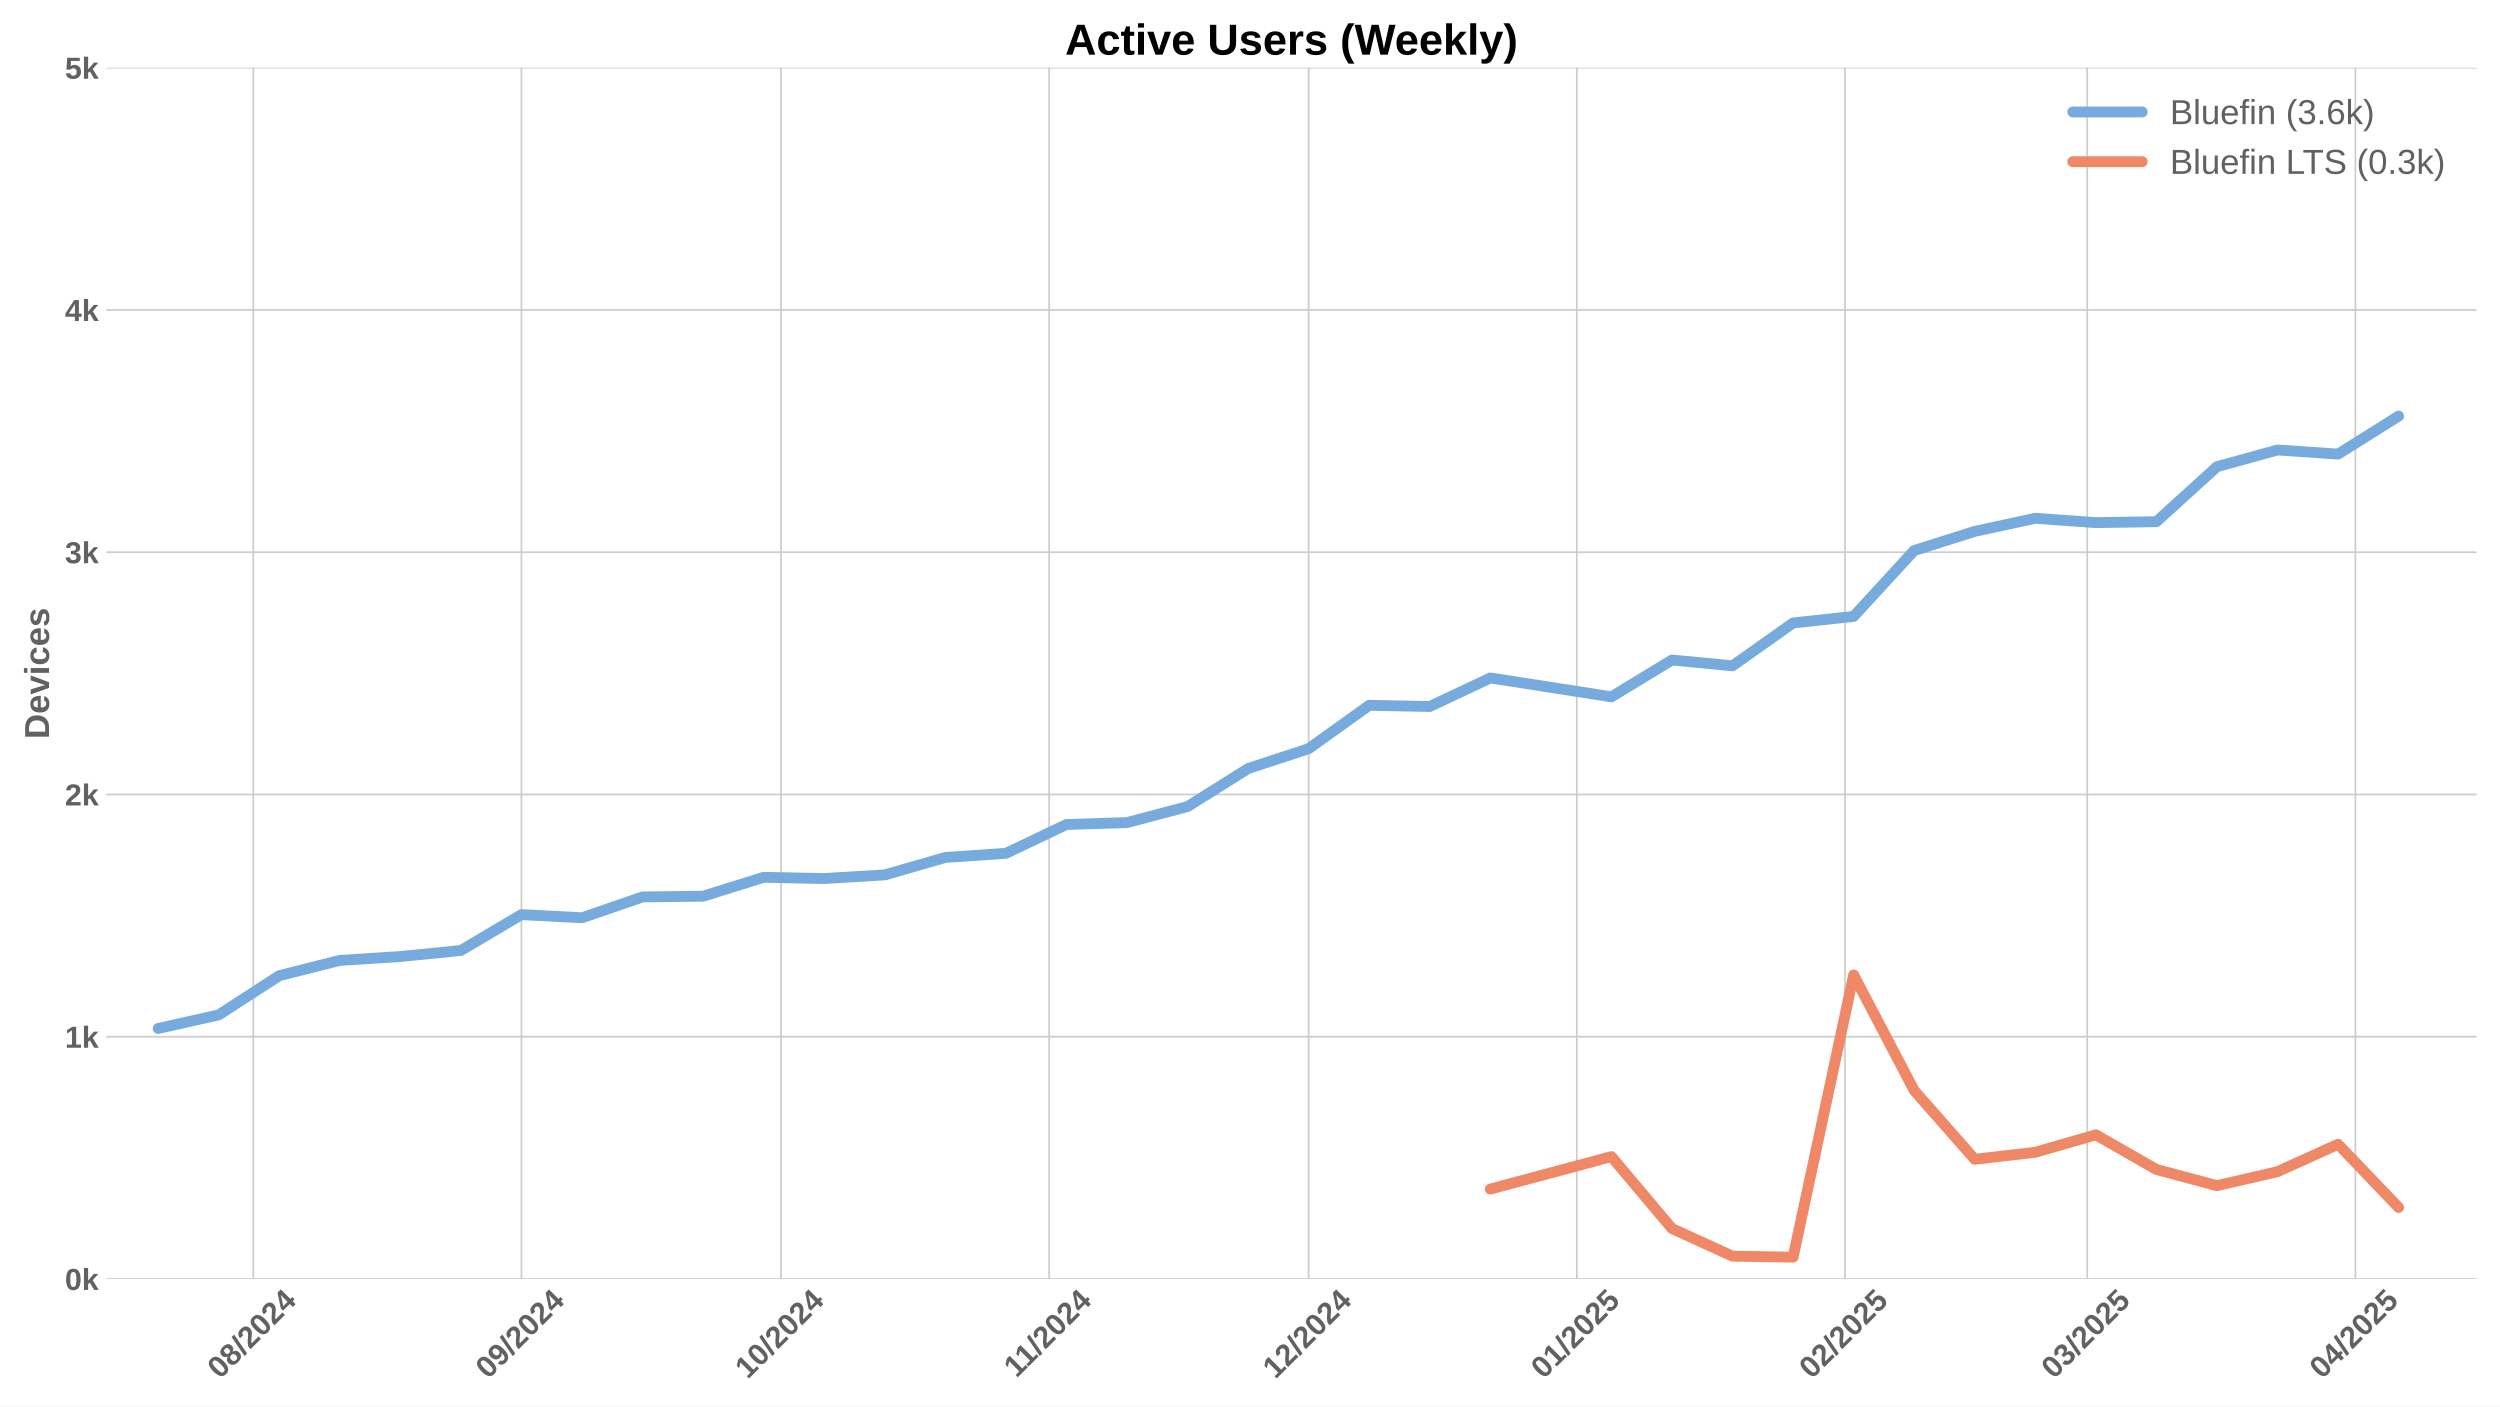
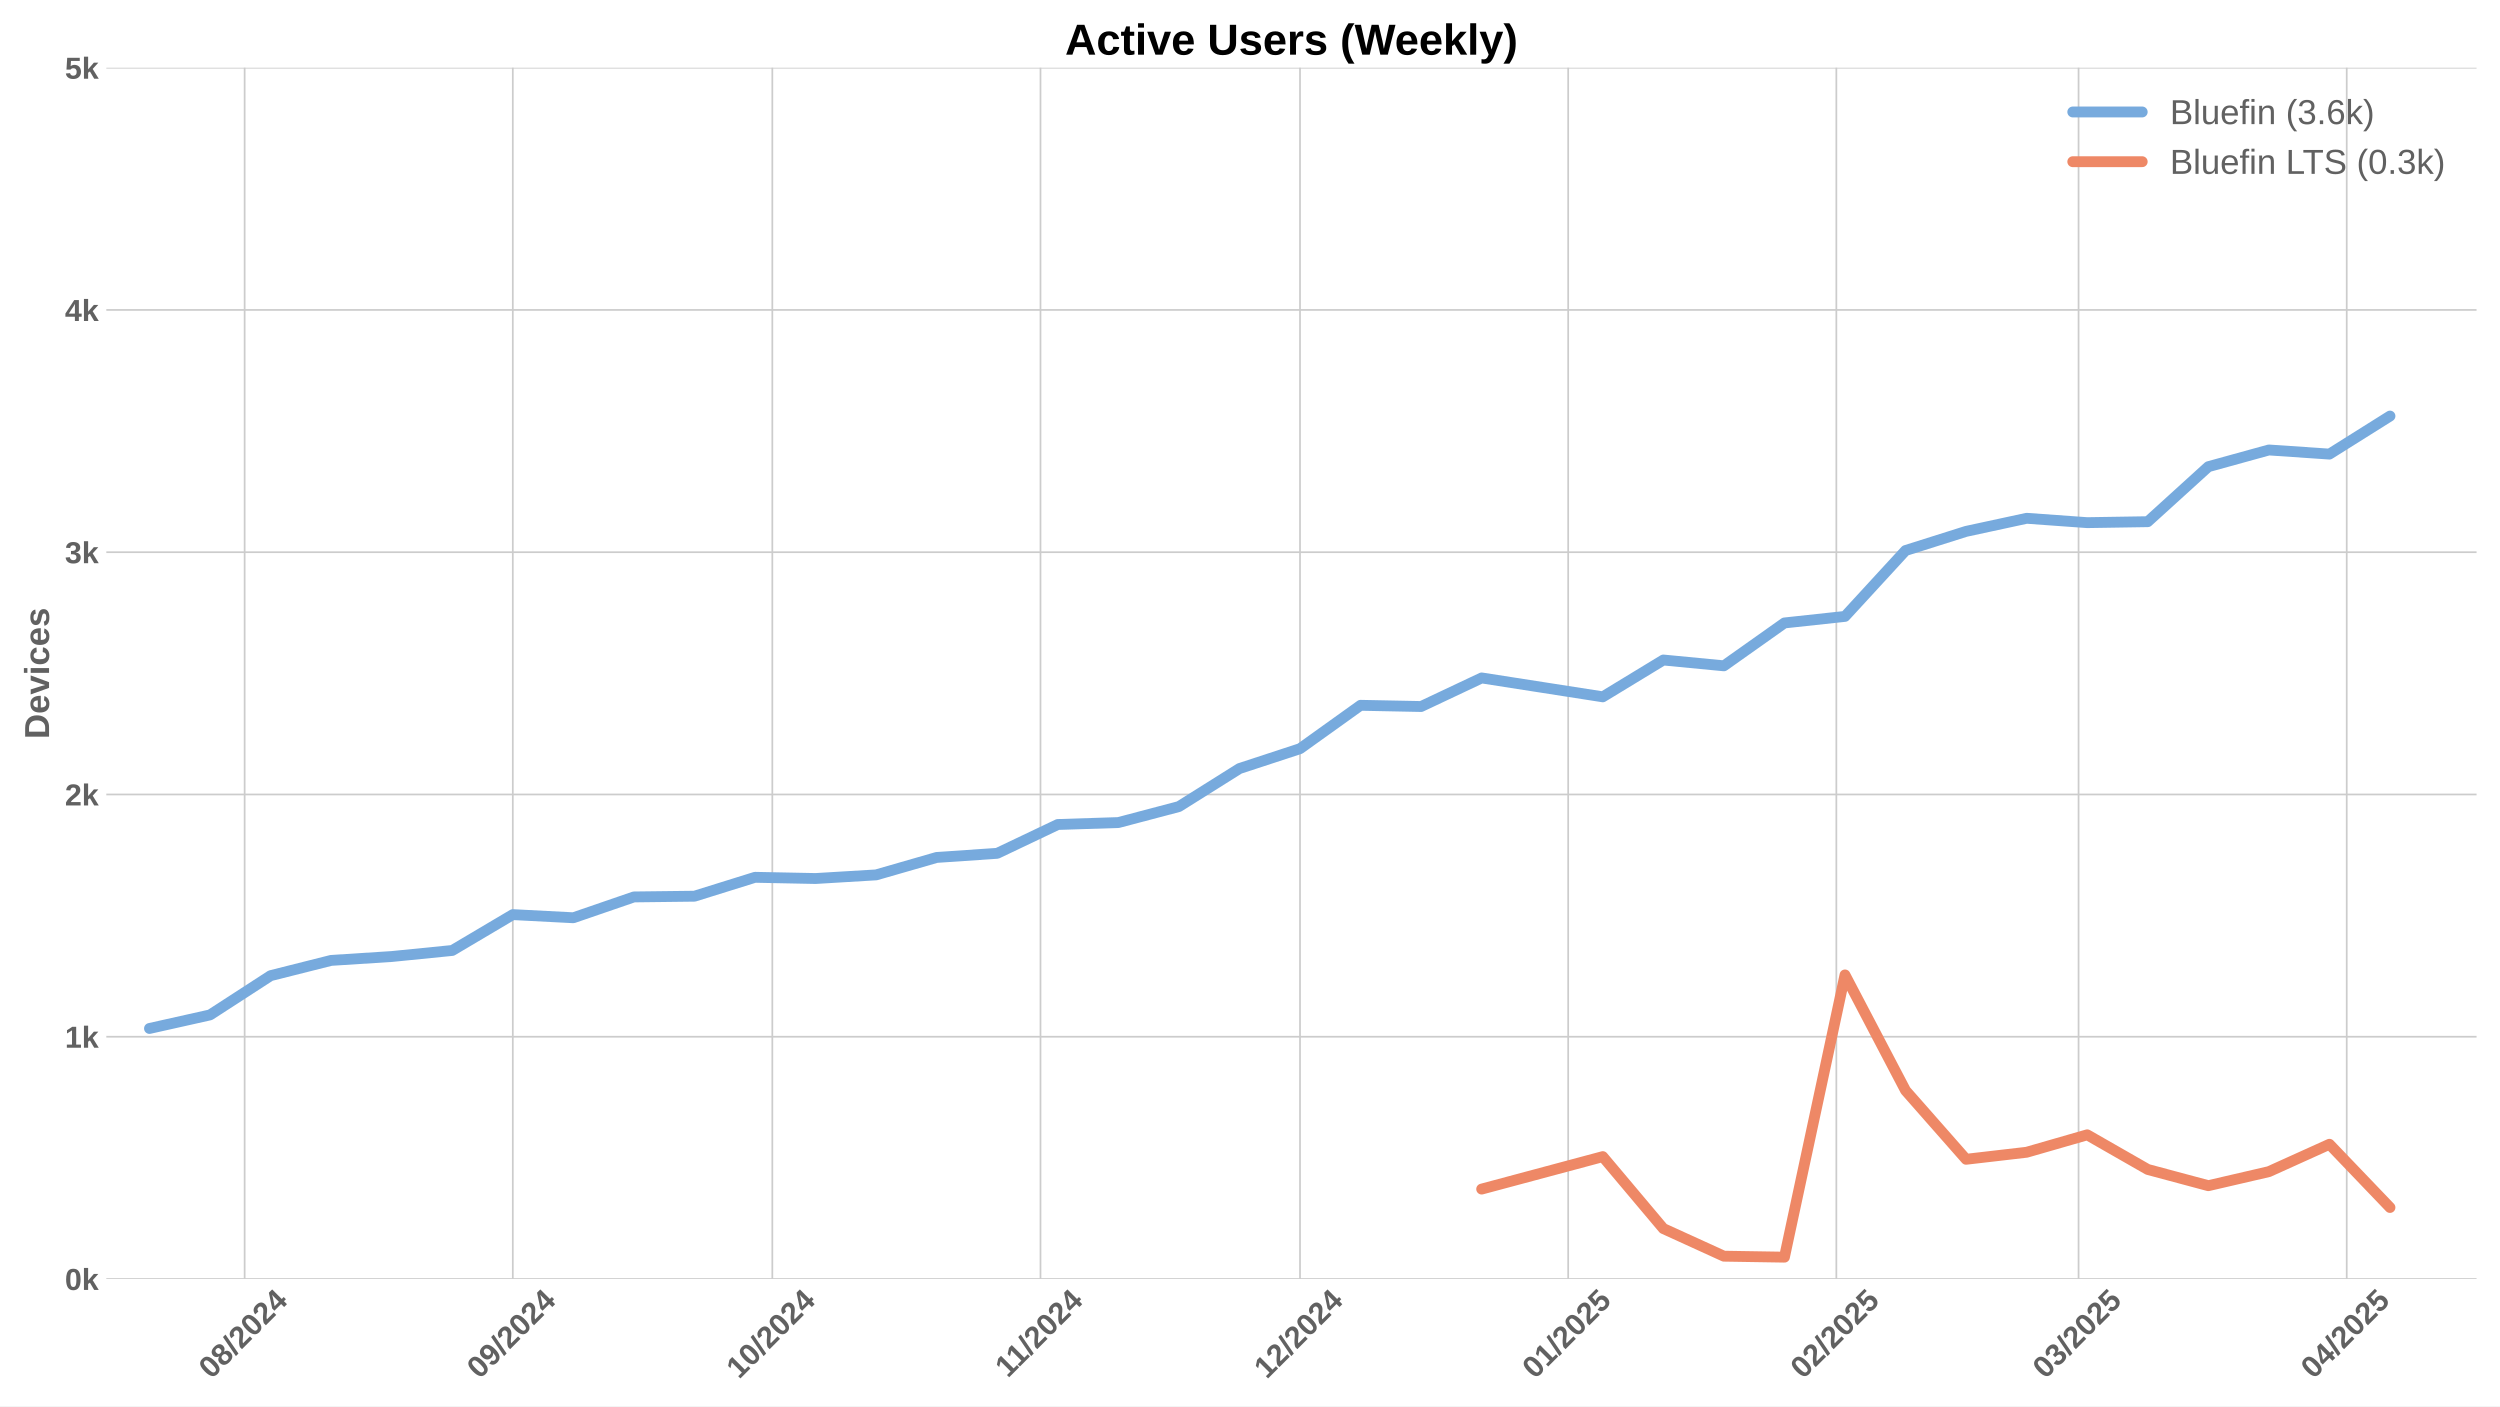
<svg xmlns="http://www.w3.org/2000/svg" xmlns:xlink="http://www.w3.org/1999/xlink" width="1152pt" height="648pt" viewBox="0 0 1152 648" version="1.1">
  <defs>
    <style type="text/css">*{stroke-linejoin: round; stroke-linecap: butt}</style>
  </defs>
  <g id="figure_1">
    <g id="patch_1">
      <path d="M 0 648  L 1152 648  L 1152 0  L 0 0  z " style="fill: #ffffff" />
    </g>
    <g id="axes_1">
      <g id="patch_2">
        <path d="M 48.99 589.343  L 1141.2 589.343  L 1141.2 31.2  L 48.99 31.2  z " style="fill: #ffffff" />
      </g>
      <g id="matplotlib.axis_1">
        <g id="xtick_1">
          <g id="line2d_1">
-             <path d="M 116.717 589.343  L 116.717 31.2  " clip-path="url(#p0f0c96a847)" style="fill: none; stroke: #cccccc; stroke-width: 0.8; stroke-linecap: round" />
+             <path d="M 112.731 589.343  L 112.731 31.2  " clip-path="url(#p64cc99c0b7)" style="fill: none; stroke: #cccccc; stroke-width: 0.8; stroke-linecap: round" />
          </g>
          <g id="line2d_2" />
          <g id="text_1">
-             <g style="fill: #616161" transform="translate(101.387 635.7977) rotate(-45) scale(0.14 -0.14)">
+             <g style="fill: #616161" transform="translate(97.40076 635.7977) rotate(-45) scale(0.14 -0.14)">
              <defs>
                <path id="LiberationSans-Bold-30" d="M 3297 2203  Q 3297 1088 2914 512  Q 2531 -63 1766 -63  Q 253 -63 253 2203  Q 253 2994 418 3494  Q 584 3994 915 4231  Q 1247 4469 1791 4469  Q 2572 4469 2934 3903  Q 3297 3338 3297 2203  z M 2416 2203  Q 2416 2813 2356 3150  Q 2297 3488 2165 3634  Q 2034 3781 1784 3781  Q 1519 3781 1383 3632  Q 1247 3484 1189 3148  Q 1131 2813 1131 2203  Q 1131 1600 1192 1261  Q 1253 922 1386 775  Q 1519 628 1772 628  Q 2022 628 2158 783  Q 2294 938 2355 1278  Q 2416 1619 2416 2203  z " transform="scale(0.015625)" />
                <path id="LiberationSans-Bold-38" d="M 3363 1241  Q 3363 622 2953 279  Q 2544 -63 1784 -63  Q 1031 -63 617 278  Q 203 619 203 1234  Q 203 1656 447 1945  Q 691 2234 1100 2303  L 1100 2316  Q 744 2394 525 2669  Q 306 2944 306 3303  Q 306 3844 689 4156  Q 1072 4469 1772 4469  Q 2488 4469 2870 4164  Q 3253 3859 3253 3297  Q 3253 2938 3036 2666  Q 2819 2394 2453 2322  L 2453 2309  Q 2878 2241 3120 1961  Q 3363 1681 3363 1241  z M 2350 3250  Q 2350 3563 2206 3708  Q 2063 3853 1772 3853  Q 1203 3853 1203 3250  Q 1203 2619 1778 2619  Q 2066 2619 2208 2766  Q 2350 2913 2350 3250  z M 2453 1313  Q 2453 2003 1766 2003  Q 1447 2003 1276 1822  Q 1106 1641 1106 1300  Q 1106 913 1275 734  Q 1444 556 1791 556  Q 2131 556 2292 734  Q 2453 913 2453 1313  z " transform="scale(0.015625)" />
                <path id="LiberationSans-Bold-2f" d="M 63 -128  L 972 4638  L 1716 4638  L 822 -128  L 63 -128  z " transform="scale(0.015625)" />
                <path id="LiberationSans-Bold-32" d="M 222 0  L 222 609  Q 394 988 711 1347  Q 1028 1706 1509 2097  Q 1972 2472 2158 2715  Q 2344 2959 2344 3194  Q 2344 3769 1766 3769  Q 1484 3769 1336 3617  Q 1188 3466 1144 3163  L 259 3213  Q 334 3825 717 4147  Q 1100 4469 1759 4469  Q 2472 4469 2853 4144  Q 3234 3819 3234 3231  Q 3234 2922 3112 2672  Q 2991 2422 2800 2211  Q 2609 2000 2376 1815  Q 2144 1631 1925 1456  Q 1706 1281 1526 1103  Q 1347 925 1259 722  L 3303 722  L 3303 0  L 222 0  z " transform="scale(0.015625)" />
                <path id="LiberationSans-Bold-34" d="M 2938 897  L 2938 0  L 2100 0  L 2100 897  L 97 897  L 97 1556  L 1956 4403  L 2938 4403  L 2938 1550  L 3525 1550  L 3525 897  L 2938 897  z M 2100 2991  Q 2100 3159 2111 3356  Q 2122 3553 2128 3609  Q 2047 3434 1834 3103  L 813 1550  L 2100 1550  L 2100 2991  z " transform="scale(0.015625)" />
              </defs>
              <use xlink:href="#LiberationSans-Bold-30" />
              <use xlink:href="#LiberationSans-Bold-38" transform="translate(55.61523 0)" />
              <use xlink:href="#LiberationSans-Bold-2f" transform="translate(111.2305 0)" />
              <use xlink:href="#LiberationSans-Bold-32" transform="translate(139.0137 0)" />
              <use xlink:href="#LiberationSans-Bold-30" transform="translate(194.6289 0)" />
              <use xlink:href="#LiberationSans-Bold-32" transform="translate(250.2441 0)" />
              <use xlink:href="#LiberationSans-Bold-34" transform="translate(305.8594 0)" />
            </g>
          </g>
        </g>
        <g id="xtick_2">
          <g id="line2d_3">
-             <path d="M 240.288 589.343  L 240.288 31.2  " clip-path="url(#p0f0c96a847)" style="fill: none; stroke: #cccccc; stroke-width: 0.8; stroke-linecap: round" />
+             <path d="M 236.302 589.343  L 236.302 31.2  " clip-path="url(#p64cc99c0b7)" style="fill: none; stroke: #cccccc; stroke-width: 0.8; stroke-linecap: round" />
          </g>
          <g id="line2d_4" />
          <g id="text_2">
-             <g style="fill: #616161" transform="translate(224.9582 635.7977) rotate(-45) scale(0.14 -0.14)">
+             <g style="fill: #616161" transform="translate(220.972 635.7977) rotate(-45) scale(0.14 -0.14)">
              <defs>
                <path id="LiberationSans-Bold-39" d="M 3322 2272  Q 3322 1100 2894 518  Q 2466 -63 1678 -63  Q 1097 -63 767 185  Q 438 434 300 972  L 1125 1088  Q 1247 628 1688 628  Q 2056 628 2254 981  Q 2453 1334 2459 2028  Q 2341 1794 2070 1661  Q 1800 1528 1488 1528  Q 906 1528 564 1923  Q 222 2319 222 2994  Q 222 3688 623 4078  Q 1025 4469 1759 4469  Q 2550 4469 2936 3920  Q 3322 3372 3322 2272  z M 2394 2888  Q 2394 3297 2214 3539  Q 2034 3781 1738 3781  Q 1447 3781 1280 3570  Q 1113 3359 1113 2988  Q 1113 2622 1278 2401  Q 1444 2181 1741 2181  Q 2022 2181 2208 2373  Q 2394 2566 2394 2888  z " transform="scale(0.015625)" />
              </defs>
              <use xlink:href="#LiberationSans-Bold-30" />
              <use xlink:href="#LiberationSans-Bold-39" transform="translate(55.61523 0)" />
              <use xlink:href="#LiberationSans-Bold-2f" transform="translate(111.2305 0)" />
              <use xlink:href="#LiberationSans-Bold-32" transform="translate(139.0137 0)" />
              <use xlink:href="#LiberationSans-Bold-30" transform="translate(194.6289 0)" />
              <use xlink:href="#LiberationSans-Bold-32" transform="translate(250.2441 0)" />
              <use xlink:href="#LiberationSans-Bold-34" transform="translate(305.8594 0)" />
            </g>
          </g>
        </g>
        <g id="xtick_3">
          <g id="line2d_5">
-             <path d="M 359.874 589.343  L 359.874 31.2  " clip-path="url(#p0f0c96a847)" style="fill: none; stroke: #cccccc; stroke-width: 0.8; stroke-linecap: round" />
+             <path d="M 355.887 589.343  L 355.887 31.2  " clip-path="url(#p64cc99c0b7)" style="fill: none; stroke: #cccccc; stroke-width: 0.8; stroke-linecap: round" />
          </g>
          <g id="line2d_6" />
          <g id="text_3">
-             <g style="fill: #616161" transform="translate(344.5432 635.7977) rotate(-45) scale(0.14 -0.14)">
+             <g style="fill: #616161" transform="translate(340.557 635.7977) rotate(-45) scale(0.14 -0.14)">
              <defs>
                <path id="LiberationSans-Bold-31" d="M 403 0  L 403 653  L 1494 653  L 1494 3656  L 438 2997  L 438 3688  L 1541 4403  L 2372 4403  L 2372 653  L 3381 653  L 3381 0  L 403 0  z " transform="scale(0.015625)" />
              </defs>
              <use xlink:href="#LiberationSans-Bold-31" />
              <use xlink:href="#LiberationSans-Bold-30" transform="translate(55.61523 0)" />
              <use xlink:href="#LiberationSans-Bold-2f" transform="translate(111.2305 0)" />
              <use xlink:href="#LiberationSans-Bold-32" transform="translate(139.0137 0)" />
              <use xlink:href="#LiberationSans-Bold-30" transform="translate(194.6289 0)" />
              <use xlink:href="#LiberationSans-Bold-32" transform="translate(250.2441 0)" />
              <use xlink:href="#LiberationSans-Bold-34" transform="translate(305.8594 0)" />
            </g>
          </g>
        </g>
        <g id="xtick_4">
          <g id="line2d_7">
-             <path d="M 483.445 589.343  L 483.445 31.2  " clip-path="url(#p0f0c96a847)" style="fill: none; stroke: #cccccc; stroke-width: 0.8; stroke-linecap: round" />
+             <path d="M 479.459 589.343  L 479.459 31.2  " clip-path="url(#p64cc99c0b7)" style="fill: none; stroke: #cccccc; stroke-width: 0.8; stroke-linecap: round" />
          </g>
          <g id="line2d_8" />
          <g id="text_4">
-             <g style="fill: #616161" transform="translate(468.3867 635.2532) rotate(-45) scale(0.14 -0.14)">
+             <g style="fill: #616161" transform="translate(464.4004 635.2532) rotate(-45) scale(0.14 -0.14)">
              <use xlink:href="#LiberationSans-Bold-31" />
              <use xlink:href="#LiberationSans-Bold-31" transform="translate(50.11523 0)" />
              <use xlink:href="#LiberationSans-Bold-2f" transform="translate(105.7305 0)" />
              <use xlink:href="#LiberationSans-Bold-32" transform="translate(133.5137 0)" />
              <use xlink:href="#LiberationSans-Bold-30" transform="translate(189.1289 0)" />
              <use xlink:href="#LiberationSans-Bold-32" transform="translate(244.7441 0)" />
              <use xlink:href="#LiberationSans-Bold-34" transform="translate(300.3594 0)" />
            </g>
          </g>
        </g>
        <g id="xtick_5">
          <g id="line2d_9">
-             <path d="M 603.03 589.343  L 603.03 31.2  " clip-path="url(#p0f0c96a847)" style="fill: none; stroke: #cccccc; stroke-width: 0.8; stroke-linecap: round" />
+             <path d="M 599.044 589.343  L 599.044 31.2  " clip-path="url(#p64cc99c0b7)" style="fill: none; stroke: #cccccc; stroke-width: 0.8; stroke-linecap: round" />
          </g>
          <g id="line2d_10" />
          <g id="text_5">
-             <g style="fill: #616161" transform="translate(587.6995 635.7977) rotate(-45) scale(0.14 -0.14)">
+             <g style="fill: #616161" transform="translate(583.7132 635.7977) rotate(-45) scale(0.14 -0.14)">
              <use xlink:href="#LiberationSans-Bold-31" />
              <use xlink:href="#LiberationSans-Bold-32" transform="translate(55.61523 0)" />
              <use xlink:href="#LiberationSans-Bold-2f" transform="translate(111.2305 0)" />
              <use xlink:href="#LiberationSans-Bold-32" transform="translate(139.0137 0)" />
              <use xlink:href="#LiberationSans-Bold-30" transform="translate(194.6289 0)" />
              <use xlink:href="#LiberationSans-Bold-32" transform="translate(250.2441 0)" />
              <use xlink:href="#LiberationSans-Bold-34" transform="translate(305.8594 0)" />
            </g>
          </g>
        </g>
        <g id="xtick_6">
          <g id="line2d_11">
-             <path d="M 726.601 589.343  L 726.601 31.2  " clip-path="url(#p0f0c96a847)" style="fill: none; stroke: #cccccc; stroke-width: 0.8; stroke-linecap: round" />
+             <path d="M 722.615 589.343  L 722.615 31.2  " clip-path="url(#p64cc99c0b7)" style="fill: none; stroke: #cccccc; stroke-width: 0.8; stroke-linecap: round" />
          </g>
          <g id="line2d_12" />
          <g id="text_6">
-             <g style="fill: #616161" transform="translate(711.2707 635.7977) rotate(-45) scale(0.14 -0.14)">
+             <g style="fill: #616161" transform="translate(707.2844 635.7977) rotate(-45) scale(0.14 -0.14)">
              <defs>
                <path id="LiberationSans-Bold-35" d="M 3381 1466  Q 3381 766 2945 351  Q 2509 -63 1750 -63  Q 1088 -63 689 235  Q 291 534 197 1100  L 1075 1172  Q 1144 891 1319 762  Q 1494 634 1759 634  Q 2088 634 2283 843  Q 2478 1053 2478 1447  Q 2478 1794 2293 2001  Q 2109 2209 1778 2209  Q 1413 2209 1181 1925  L 325 1925  L 478 4403  L 3125 4403  L 3125 3750  L 1275 3750  L 1203 2638  Q 1522 2919 2000 2919  Q 2628 2919 3004 2528  Q 3381 2138 3381 1466  z " transform="scale(0.015625)" />
              </defs>
              <use xlink:href="#LiberationSans-Bold-30" />
              <use xlink:href="#LiberationSans-Bold-31" transform="translate(55.61523 0)" />
              <use xlink:href="#LiberationSans-Bold-2f" transform="translate(111.2305 0)" />
              <use xlink:href="#LiberationSans-Bold-32" transform="translate(139.0137 0)" />
              <use xlink:href="#LiberationSans-Bold-30" transform="translate(194.6289 0)" />
              <use xlink:href="#LiberationSans-Bold-32" transform="translate(250.2441 0)" />
              <use xlink:href="#LiberationSans-Bold-35" transform="translate(305.8594 0)" />
            </g>
          </g>
        </g>
        <g id="xtick_7">
          <g id="line2d_13">
-             <path d="M 850.172 589.343  L 850.172 31.2  " clip-path="url(#p0f0c96a847)" style="fill: none; stroke: #cccccc; stroke-width: 0.8; stroke-linecap: round" />
+             <path d="M 846.186 589.343  L 846.186 31.2  " clip-path="url(#p64cc99c0b7)" style="fill: none; stroke: #cccccc; stroke-width: 0.8; stroke-linecap: round" />
          </g>
          <g id="line2d_14" />
          <g id="text_7">
-             <g style="fill: #616161" transform="translate(834.8419 635.7977) rotate(-45) scale(0.14 -0.14)">
+             <g style="fill: #616161" transform="translate(830.8556 635.7977) rotate(-45) scale(0.14 -0.14)">
              <use xlink:href="#LiberationSans-Bold-30" />
              <use xlink:href="#LiberationSans-Bold-32" transform="translate(55.61523 0)" />
              <use xlink:href="#LiberationSans-Bold-2f" transform="translate(111.2305 0)" />
              <use xlink:href="#LiberationSans-Bold-32" transform="translate(139.0137 0)" />
              <use xlink:href="#LiberationSans-Bold-30" transform="translate(194.6289 0)" />
              <use xlink:href="#LiberationSans-Bold-32" transform="translate(250.2441 0)" />
              <use xlink:href="#LiberationSans-Bold-35" transform="translate(305.8594 0)" />
            </g>
          </g>
        </g>
        <g id="xtick_8">
          <g id="line2d_15">
-             <path d="M 961.785 589.343  L 961.785 31.2  " clip-path="url(#p0f0c96a847)" style="fill: none; stroke: #cccccc; stroke-width: 0.8; stroke-linecap: round" />
+             <path d="M 957.799 589.343  L 957.799 31.2  " clip-path="url(#p64cc99c0b7)" style="fill: none; stroke: #cccccc; stroke-width: 0.8; stroke-linecap: round" />
          </g>
          <g id="line2d_16" />
          <g id="text_8">
-             <g style="fill: #616161" transform="translate(946.4546 635.7977) rotate(-45) scale(0.14 -0.14)">
+             <g style="fill: #616161" transform="translate(942.4684 635.7977) rotate(-45) scale(0.14 -0.14)">
              <defs>
                <path id="LiberationSans-Bold-33" d="M 3328 1222  Q 3328 603 2922 265  Q 2516 -72 1766 -72  Q 1056 -72 637 254  Q 219 581 147 1197  L 1041 1275  Q 1125 641 1763 641  Q 2078 641 2253 797  Q 2428 953 2428 1275  Q 2428 1569 2215 1725  Q 2003 1881 1584 1881  L 1278 1881  L 1278 2591  L 1566 2591  Q 1944 2591 2134 2745  Q 2325 2900 2325 3188  Q 2325 3459 2173 3614  Q 2022 3769 1731 3769  Q 1459 3769 1292 3619  Q 1125 3469 1100 3194  L 222 3256  Q 291 3825 694 4147  Q 1097 4469 1747 4469  Q 2438 4469 2827 4158  Q 3216 3847 3216 3297  Q 3216 2884 2973 2618  Q 2731 2353 2275 2266  L 2275 2253  Q 2781 2194 3054 1920  Q 3328 1647 3328 1222  z " transform="scale(0.015625)" />
              </defs>
              <use xlink:href="#LiberationSans-Bold-30" />
              <use xlink:href="#LiberationSans-Bold-33" transform="translate(55.61523 0)" />
              <use xlink:href="#LiberationSans-Bold-2f" transform="translate(111.2305 0)" />
              <use xlink:href="#LiberationSans-Bold-32" transform="translate(139.0137 0)" />
              <use xlink:href="#LiberationSans-Bold-30" transform="translate(194.6289 0)" />
              <use xlink:href="#LiberationSans-Bold-32" transform="translate(250.2441 0)" />
              <use xlink:href="#LiberationSans-Bold-35" transform="translate(305.8594 0)" />
            </g>
          </g>
        </g>
        <g id="xtick_9">
          <g id="line2d_17">
-             <path d="M 1085.356 589.343  L 1085.356 31.2  " clip-path="url(#p0f0c96a847)" style="fill: none; stroke: #cccccc; stroke-width: 0.8; stroke-linecap: round" />
+             <path d="M 1081.37 589.343  L 1081.37 31.2  " clip-path="url(#p64cc99c0b7)" style="fill: none; stroke: #cccccc; stroke-width: 0.8; stroke-linecap: round" />
          </g>
          <g id="line2d_18" />
          <g id="text_9">
-             <g style="fill: #616161" transform="translate(1070.026 635.7977) rotate(-45) scale(0.14 -0.14)">
+             <g style="fill: #616161" transform="translate(1066.04 635.7977) rotate(-45) scale(0.14 -0.14)">
              <use xlink:href="#LiberationSans-Bold-30" />
              <use xlink:href="#LiberationSans-Bold-34" transform="translate(55.61523 0)" />
              <use xlink:href="#LiberationSans-Bold-2f" transform="translate(111.2305 0)" />
              <use xlink:href="#LiberationSans-Bold-32" transform="translate(139.0137 0)" />
              <use xlink:href="#LiberationSans-Bold-30" transform="translate(194.6289 0)" />
              <use xlink:href="#LiberationSans-Bold-32" transform="translate(250.2441 0)" />
              <use xlink:href="#LiberationSans-Bold-35" transform="translate(305.8594 0)" />
            </g>
          </g>
        </g>
      </g>
      <g id="matplotlib.axis_2">
        <g id="ytick_1">
          <g id="line2d_19">
-             <path d="M 48.99 589.343  L 1141.2 589.343  " clip-path="url(#p0f0c96a847)" style="fill: none; stroke: #cccccc; stroke-width: 0.8; stroke-linecap: round" />
+             <path d="M 48.99 589.343  L 1141.2 589.343  " clip-path="url(#p64cc99c0b7)" style="fill: none; stroke: #cccccc; stroke-width: 0.8; stroke-linecap: round" />
          </g>
          <g id="line2d_20" />
          <g id="text_10">
            <g style="fill: #616161" transform="translate(29.91937 594.416) scale(0.14 -0.14)">
              <defs>
                <path id="LiberationSans-Bold-6b" d="M 2606 0  L 1703 1531  L 1325 1269  L 1325 0  L 447 0  L 447 4638  L 1325 4638  L 1325 1981  L 2531 3381  L 3475 3381  L 2288 2063  L 3566 0  L 2606 0  z " transform="scale(0.015625)" />
              </defs>
              <use xlink:href="#LiberationSans-Bold-30" />
              <use xlink:href="#LiberationSans-Bold-6b" transform="translate(55.61523 0)" />
            </g>
          </g>
        </g>
        <g id="ytick_2">
          <g id="line2d_21">
-             <path d="M 48.99 477.715  L 1141.2 477.715  " clip-path="url(#p0f0c96a847)" style="fill: none; stroke: #cccccc; stroke-width: 0.8; stroke-linecap: round" />
+             <path d="M 48.99 477.715  L 1141.2 477.715  " clip-path="url(#p64cc99c0b7)" style="fill: none; stroke: #cccccc; stroke-width: 0.8; stroke-linecap: round" />
          </g>
          <g id="line2d_22" />
          <g id="text_11">
            <g style="fill: #616161" transform="translate(29.91937 482.7874) scale(0.14 -0.14)">
              <use xlink:href="#LiberationSans-Bold-31" />
              <use xlink:href="#LiberationSans-Bold-6b" transform="translate(55.61523 0)" />
            </g>
          </g>
        </g>
        <g id="ytick_3">
          <g id="line2d_23">
-             <path d="M 48.99 366.086  L 1141.2 366.086  " clip-path="url(#p0f0c96a847)" style="fill: none; stroke: #cccccc; stroke-width: 0.8; stroke-linecap: round" />
+             <path d="M 48.99 366.086  L 1141.2 366.086  " clip-path="url(#p64cc99c0b7)" style="fill: none; stroke: #cccccc; stroke-width: 0.8; stroke-linecap: round" />
          </g>
          <g id="line2d_24" />
          <g id="text_12">
            <g style="fill: #616161" transform="translate(29.91937 371.1587) scale(0.14 -0.14)">
              <use xlink:href="#LiberationSans-Bold-32" />
              <use xlink:href="#LiberationSans-Bold-6b" transform="translate(55.61523 0)" />
            </g>
          </g>
        </g>
        <g id="ytick_4">
          <g id="line2d_25">
-             <path d="M 48.99 254.457  L 1141.2 254.457  " clip-path="url(#p0f0c96a847)" style="fill: none; stroke: #cccccc; stroke-width: 0.8; stroke-linecap: round" />
+             <path d="M 48.99 254.457  L 1141.2 254.457  " clip-path="url(#p64cc99c0b7)" style="fill: none; stroke: #cccccc; stroke-width: 0.8; stroke-linecap: round" />
          </g>
          <g id="line2d_26" />
          <g id="text_13">
            <g style="fill: #616161" transform="translate(29.91937 259.5301) scale(0.14 -0.14)">
              <use xlink:href="#LiberationSans-Bold-33" />
              <use xlink:href="#LiberationSans-Bold-6b" transform="translate(55.61523 0)" />
            </g>
          </g>
        </g>
        <g id="ytick_5">
          <g id="line2d_27">
-             <path d="M 48.99 142.829  L 1141.2 142.829  " clip-path="url(#p0f0c96a847)" style="fill: none; stroke: #cccccc; stroke-width: 0.8; stroke-linecap: round" />
+             <path d="M 48.99 142.829  L 1141.2 142.829  " clip-path="url(#p64cc99c0b7)" style="fill: none; stroke: #cccccc; stroke-width: 0.8; stroke-linecap: round" />
          </g>
          <g id="line2d_28" />
          <g id="text_14">
            <g style="fill: #616161" transform="translate(29.91937 147.9015) scale(0.14 -0.14)">
              <use xlink:href="#LiberationSans-Bold-34" />
              <use xlink:href="#LiberationSans-Bold-6b" transform="translate(55.61523 0)" />
            </g>
          </g>
        </g>
        <g id="ytick_6">
          <g id="line2d_29">
-             <path d="M 48.99 31.2  L 1141.2 31.2  " clip-path="url(#p0f0c96a847)" style="fill: none; stroke: #cccccc; stroke-width: 0.8; stroke-linecap: round" />
+             <path d="M 48.99 31.2  L 1141.2 31.2  " clip-path="url(#p64cc99c0b7)" style="fill: none; stroke: #cccccc; stroke-width: 0.8; stroke-linecap: round" />
          </g>
          <g id="line2d_30" />
          <g id="text_15">
            <g style="fill: #616161" transform="translate(29.91937 36.27281) scale(0.14 -0.14)">
              <use xlink:href="#LiberationSans-Bold-35" />
              <use xlink:href="#LiberationSans-Bold-6b" transform="translate(55.61523 0)" />
            </g>
          </g>
        </g>
        <g id="text_16">
          <g style="fill: #616161" transform="translate(22.59937 340.5153) rotate(-90) scale(0.16 -0.16)">
            <defs>
              <path id="LiberationSans-Bold-44" d="M 4353 2234  Q 4353 1553 4086 1045  Q 3819 538 3330 269  Q 2841 0 2209 0  L 428 0  L 428 4403  L 2022 4403  Q 3134 4403 3743 3842  Q 4353 3281 4353 2234  z M 3425 2234  Q 3425 2944 3056 3317  Q 2688 3691 2003 3691  L 1350 3691  L 1350 713  L 2131 713  Q 2725 713 3075 1122  Q 3425 1531 3425 2234  z " transform="scale(0.015625)" />
              <path id="LiberationSans-Bold-65" d="M 1831 -63  Q 1069 -63 659 389  Q 250 841 250 1706  Q 250 2544 665 2994  Q 1081 3444 1844 3444  Q 2572 3444 2956 2961  Q 3341 2478 3341 1547  L 3341 1522  L 1172 1522  Q 1172 1028 1355 776  Q 1538 525 1875 525  Q 2341 525 2463 928  L 3291 856  Q 2931 -63 1831 -63  z M 1831 2891  Q 1522 2891 1355 2675  Q 1188 2459 1178 2072  L 2491 2072  Q 2466 2481 2294 2686  Q 2122 2891 1831 2891  z " transform="scale(0.015625)" />
              <path id="LiberationSans-Bold-76" d="M 2284 0  L 1234 0  L 25 3381  L 953 3381  L 1544 1491  Q 1591 1334 1766 709  Q 1797 838 1894 1159  Q 1991 1481 2613 3381  L 3531 3381  L 2284 0  z " transform="scale(0.015625)" />
              <path id="LiberationSans-Bold-69" d="M 447 3991  L 447 4638  L 1325 4638  L 1325 3991  L 447 3991  z M 447 0  L 447 3381  L 1325 3381  L 1325 0  L 447 0  z " transform="scale(0.015625)" />
              <path id="LiberationSans-Bold-63" d="M 1856 -63  Q 1088 -63 669 395  Q 250 853 250 1672  Q 250 2509 672 2976  Q 1094 3444 1869 3444  Q 2466 3444 2856 3144  Q 3247 2844 3347 2316  L 2463 2272  Q 2425 2531 2275 2686  Q 2125 2841 1850 2841  Q 1172 2841 1172 1706  Q 1172 538 1863 538  Q 2113 538 2281 695  Q 2450 853 2491 1166  L 3372 1125  Q 3325 778 3123 506  Q 2922 234 2594 85  Q 2266 -63 1856 -63  z " transform="scale(0.015625)" />
              <path id="LiberationSans-Bold-73" d="M 3297 988  Q 3297 497 2895 217  Q 2494 -63 1784 -63  Q 1088 -63 717 157  Q 347 378 225 844  L 997 959  Q 1063 719 1223 619  Q 1384 519 1784 519  Q 2153 519 2322 612  Q 2491 706 2491 906  Q 2491 1069 2355 1164  Q 2219 1259 1894 1325  Q 1150 1472 890 1598  Q 631 1725 495 1926  Q 359 2128 359 2422  Q 359 2906 732 3176  Q 1106 3447 1791 3447  Q 2394 3447 2761 3212  Q 3128 2978 3219 2534  L 2441 2453  Q 2403 2659 2256 2761  Q 2109 2863 1791 2863  Q 1478 2863 1322 2783  Q 1166 2703 1166 2516  Q 1166 2369 1286 2283  Q 1406 2197 1691 2141  Q 2088 2059 2395 1973  Q 2703 1888 2889 1769  Q 3075 1650 3186 1464  Q 3297 1278 3297 988  z " transform="scale(0.015625)" />
            </defs>
            <use xlink:href="#LiberationSans-Bold-44" />
            <use xlink:href="#LiberationSans-Bold-65" transform="translate(72.2168 0)" />
            <use xlink:href="#LiberationSans-Bold-76" transform="translate(127.832 0)" />
            <use xlink:href="#LiberationSans-Bold-69" transform="translate(183.4473 0)" />
            <use xlink:href="#LiberationSans-Bold-63" transform="translate(211.2305 0)" />
            <use xlink:href="#LiberationSans-Bold-65" transform="translate(266.8457 0)" />
            <use xlink:href="#LiberationSans-Bold-73" transform="translate(322.4609 0)" />
          </g>
        </g>
      </g>
      <g id="line2d_31">
-         <path d="M 72.869 473.919  L 100.773 467.668  L 128.676 449.584  L 156.579 442.552  L 184.482 440.765  L 212.385 437.975  L 240.288 421.454  L 268.192 422.905  L 296.095 413.305  L 323.998 412.97  L 351.901 404.263  L 379.804 404.821  L 407.708 403.147  L 435.611 395.109  L 463.514 393.212  L 491.417 379.928  L 519.32 379.035  L 547.223 371.667  L 575.127 354.142  L 603.03 344.988  L 630.933 325.007  L 658.836 325.565  L 686.739 312.393  L 742.546 321.1  L 770.449 304.132  L 798.352 306.811  L 826.255 287.053  L 854.158 284.039  L 882.062 253.676  L 909.965 244.857  L 937.868 238.829  L 965.771 240.839  L 993.674 240.392  L 1021.577 215.052  L 1049.481 207.35  L 1077.384 209.248  L 1105.287 191.722  " clip-path="url(#p0f0c96a847)" style="fill: none; stroke: #77aadd; stroke-width: 5; stroke-linecap: round" />
+         <path d="M 68.883 473.919  L 96.786 467.668  L 124.69 449.584  L 152.593 442.552  L 180.496 440.765  L 208.399 437.975  L 236.302 421.454  L 264.205 422.905  L 292.109 413.305  L 320.012 412.97  L 347.915 404.263  L 375.818 404.821  L 403.721 403.147  L 431.624 395.109  L 459.528 393.212  L 487.431 379.928  L 515.334 379.035  L 543.237 371.667  L 571.14 354.142  L 599.044 344.988  L 626.947 325.007  L 654.85 325.565  L 682.753 312.393  L 738.559 321.1  L 766.463 304.132  L 794.366 306.811  L 822.269 287.053  L 850.172 284.039  L 878.075 253.676  L 905.978 244.857  L 933.882 238.829  L 961.785 240.839  L 989.688 240.392  L 1017.591 215.052  L 1045.494 207.35  L 1073.398 209.248  L 1101.301 191.722  " clip-path="url(#p64cc99c0b7)" style="fill: none; stroke: #77aadd; stroke-width: 5; stroke-linecap: round" />
      </g>
      <g id="line2d_32">
-         <path d="M 686.739 547.929  L 742.546 532.971  L 770.449 566.124  L 798.352 578.85  L 826.255 579.297  L 854.158 449.249  L 882.062 502.496  L 909.965 534.199  L 937.868 530.961  L 965.771 522.924  L 993.674 538.887  L 1021.577 546.366  L 1049.481 539.892  L 1077.384 527.278  L 1105.287 556.413  " clip-path="url(#p0f0c96a847)" style="fill: none; stroke: #ee8866; stroke-width: 5; stroke-linecap: round" />
+         <path d="M 682.753 547.929  L 738.559 532.971  L 766.463 566.124  L 794.366 578.85  L 822.269 579.297  L 850.172 449.249  L 878.075 502.496  L 905.978 534.199  L 933.882 530.961  L 961.785 522.924  L 989.688 538.887  L 1017.591 546.366  L 1045.494 539.892  L 1073.398 527.278  L 1101.301 556.413  " clip-path="url(#p64cc99c0b7)" style="fill: none; stroke: #ee8866; stroke-width: 5; stroke-linecap: round" />
      </g>
      <g id="patch_3">
        <path d="M 48.99 589.343  L 48.99 31.2  " style="fill: none" />
      </g>
      <g id="patch_4">
        <path d="M 1141.2 589.343  L 1141.2 31.2  " style="fill: none" />
      </g>
      <g id="patch_5">
        <path d="M 48.99 589.343  L 1141.2 589.343  " style="fill: none" />
      </g>
      <g id="patch_6">
        <path d="M 48.99 31.2  L 1141.2 31.2  " style="fill: none" />
      </g>
      <g id="text_17">
        <g transform="translate(490.7841 25.2) scale(0.2 -0.2)">
          <defs>
            <path id="LiberationSans-Bold-41" d="M 3541 0  L 3150 1125  L 1472 1125  L 1081 0  L 159 0  L 1766 4403  L 2853 4403  L 4453 0  L 3541 0  z M 2309 3725  L 2291 3656  Q 2259 3544 2215 3400  Q 2172 3256 1678 1819  L 2944 1819  L 2509 3084  L 2375 3509  L 2309 3725  z " transform="scale(0.015625)" />
            <path id="LiberationSans-Bold-74" d="M 1313 -56  Q 925 -56 715 155  Q 506 366 506 794  L 506 2788  L 78 2788  L 78 3381  L 550 3381  L 825 4175  L 1375 4175  L 1375 3381  L 2016 3381  L 2016 2788  L 1375 2788  L 1375 1031  Q 1375 784 1469 667  Q 1563 550 1759 550  Q 1863 550 2053 594  L 2053 50  Q 1728 -56 1313 -56  z " transform="scale(0.015625)" />
            <path id="LiberationSans-Bold-20" transform="scale(0.015625)" />
            <path id="LiberationSans-Bold-55" d="M 2259 -63  Q 1350 -63 867 381  Q 384 825 384 1650  L 384 4403  L 1306 4403  L 1306 1722  Q 1306 1200 1554 929  Q 1803 659 2284 659  Q 2778 659 3043 942  Q 3309 1225 3309 1753  L 3309 4403  L 4231 4403  L 4231 1697  Q 4231 859 3714 398  Q 3197 -63 2259 -63  z " transform="scale(0.015625)" />
            <path id="LiberationSans-Bold-72" d="M 447 0  L 447 2588  Q 447 2866 439 3052  Q 431 3238 422 3381  L 1259 3381  Q 1269 3325 1284 3039  Q 1300 2753 1300 2659  L 1313 2659  Q 1441 3016 1541 3161  Q 1641 3306 1778 3376  Q 1916 3447 2122 3447  Q 2291 3447 2394 3400  L 2394 2666  Q 2181 2713 2019 2713  Q 1691 2713 1508 2447  Q 1325 2181 1325 1659  L 1325 0  L 447 0  z " transform="scale(0.015625)" />
            <path id="LiberationSans-Bold-28" d="M 1247 -1328  Q 756 -622 537 81  Q 319 784 319 1659  Q 319 2531 537 3232  Q 756 3934 1247 4638  L 2125 4638  Q 1631 3925 1407 3219  Q 1184 2513 1184 1656  Q 1184 803 1406 101  Q 1628 -600 2125 -1328  L 1247 -1328  z " transform="scale(0.015625)" />
            <path id="LiberationSans-Bold-57" d="M 4897 0  L 3803 0  L 3206 2547  Q 3097 2997 3022 3488  Q 2947 3078 2900 2864  Q 2853 2650 2234 0  L 1141 0  L 6 4403  L 941 4403  L 1578 1559  L 1722 872  Q 1809 1306 1892 1701  Q 1975 2097 2516 4403  L 3547 4403  L 4103 2059  Q 4169 1797 4325 872  L 4403 1234  L 4569 1953  L 5100 4403  L 6034 4403  L 4897 0  z " transform="scale(0.015625)" />
            <path id="LiberationSans-Bold-6c" d="M 447 0  L 447 4638  L 1325 4638  L 1325 0  L 447 0  z " transform="scale(0.015625)" />
            <path id="LiberationSans-Bold-79" d="M 884 -1328  Q 569 -1328 331 -1288  L 331 -663  Q 497 -688 634 -688  Q 822 -688 945 -628  Q 1069 -569 1167 -431  Q 1266 -294 1388 34  L 50 3381  L 978 3381  L 1509 1797  Q 1634 1456 1825 753  L 1903 1050  L 2106 1784  L 2606 3381  L 3525 3381  L 2188 -178  Q 1919 -828 1630 -1078  Q 1341 -1328 884 -1328  z " transform="scale(0.015625)" />
            <path id="LiberationSans-Bold-29" d="M 6 -1328  Q 506 -597 726 101  Q 947 800 947 1656  Q 947 2516 722 3223  Q 497 3931 6 4638  L 884 4638  Q 1378 3928 1595 3225  Q 1813 2522 1813 1659  Q 1813 791 1595 87  Q 1378 -616 884 -1328  L 6 -1328  z " transform="scale(0.015625)" />
          </defs>
          <use xlink:href="#LiberationSans-Bold-41" />
          <use xlink:href="#LiberationSans-Bold-63" transform="translate(72.2168 0)" />
          <use xlink:href="#LiberationSans-Bold-74" transform="translate(127.832 0)" />
          <use xlink:href="#LiberationSans-Bold-69" transform="translate(161.1328 0)" />
          <use xlink:href="#LiberationSans-Bold-76" transform="translate(188.916 0)" />
          <use xlink:href="#LiberationSans-Bold-65" transform="translate(244.5312 0)" />
          <use xlink:href="#LiberationSans-Bold-20" transform="translate(300.1465 0)" />
          <use xlink:href="#LiberationSans-Bold-55" transform="translate(327.9297 0)" />
          <use xlink:href="#LiberationSans-Bold-73" transform="translate(400.1465 0)" />
          <use xlink:href="#LiberationSans-Bold-65" transform="translate(455.7617 0)" />
          <use xlink:href="#LiberationSans-Bold-72" transform="translate(511.377 0)" />
          <use xlink:href="#LiberationSans-Bold-73" transform="translate(550.293 0)" />
          <use xlink:href="#LiberationSans-Bold-20" transform="translate(605.9082 0)" />
          <use xlink:href="#LiberationSans-Bold-28" transform="translate(633.6914 0)" />
          <use xlink:href="#LiberationSans-Bold-57" transform="translate(666.9922 0)" />
          <use xlink:href="#LiberationSans-Bold-65" transform="translate(759.627 0)" />
          <use xlink:href="#LiberationSans-Bold-65" transform="translate(815.2422 0)" />
          <use xlink:href="#LiberationSans-Bold-6b" transform="translate(870.8574 0)" />
          <use xlink:href="#LiberationSans-Bold-6c" transform="translate(926.4727 0)" />
          <use xlink:href="#LiberationSans-Bold-79" transform="translate(954.2559 0)" />
          <use xlink:href="#LiberationSans-Bold-29" transform="translate(1009.871 0)" />
        </g>
      </g>
      <g id="legend_1">
        <g id="line2d_33">
          <path d="M 955.133 51.595  L 971.133 51.595  L 987.133 51.595  " style="fill: none; stroke: #77aadd; stroke-width: 5; stroke-linecap: round" />
        </g>
        <g id="text_18">
          <g style="fill: #616161" transform="translate(999.9325 57.195) scale(0.16 -0.16)">
            <defs>
              <path id="LiberationSans-42" d="M 3931 1241  Q 3931 653 3503 326  Q 3075 0 2313 0  L 525 0  L 525 4403  L 2125 4403  Q 3675 4403 3675 3334  Q 3675 2944 3456 2678  Q 3238 2413 2838 2322  Q 3363 2259 3647 1970  Q 3931 1681 3931 1241  z M 3075 3263  Q 3075 3619 2831 3772  Q 2588 3925 2125 3925  L 1122 3925  L 1122 2531  L 2125 2531  Q 2603 2531 2839 2711  Q 3075 2891 3075 3263  z M 3328 1288  Q 3328 2066 2234 2066  L 1122 2066  L 1122 478  L 2281 478  Q 2828 478 3078 681  Q 3328 884 3328 1288  z " transform="scale(0.015625)" />
              <path id="LiberationSans-6c" d="M 431 0  L 431 4638  L 994 4638  L 994 0  L 431 0  z " transform="scale(0.015625)" />
              <path id="LiberationSans-75" d="M 981 3381  L 981 1238  Q 981 903 1047 718  Q 1113 534 1256 453  Q 1400 372 1678 372  Q 2084 372 2318 650  Q 2553 928 2553 1422  L 2553 3381  L 3116 3381  L 3116 722  Q 3116 131 3134 0  L 2603 0  Q 2600 16 2597 84  Q 2594 153 2589 242  Q 2584 331 2578 578  L 2569 578  Q 2375 228 2120 82  Q 1866 -63 1488 -63  Q 931 -63 673 214  Q 416 491 416 1128  L 416 3381  L 981 3381  z " transform="scale(0.015625)" />
              <path id="LiberationSans-65" d="M 863 1572  Q 863 991 1103 675  Q 1344 359 1806 359  Q 2172 359 2392 506  Q 2613 653 2691 878  L 3184 738  Q 2881 -63 1806 -63  Q 1056 -63 664 384  Q 272 831 272 1713  Q 272 2550 664 2997  Q 1056 3444 1784 3444  Q 3275 3444 3275 1647  L 3275 1572  L 863 1572  z M 2694 2003  Q 2647 2538 2422 2783  Q 2197 3028 1775 3028  Q 1366 3028 1127 2754  Q 888 2481 869 2003  L 2694 2003  z " transform="scale(0.015625)" />
              <path id="LiberationSans-66" d="M 1128 2972  L 1128 0  L 566 0  L 566 2972  L 91 2972  L 91 3381  L 566 3381  L 566 3763  Q 566 4225 769 4428  Q 972 4631 1391 4631  Q 1625 4631 1788 4594  L 1788 4166  Q 1647 4191 1538 4191  Q 1322 4191 1225 4081  Q 1128 3972 1128 3684  L 1128 3381  L 1788 3381  L 1788 2972  L 1128 2972  z " transform="scale(0.015625)" />
              <path id="LiberationSans-69" d="M 428 4100  L 428 4638  L 991 4638  L 991 4100  L 428 4100  z M 428 0  L 428 3381  L 991 3381  L 991 0  L 428 0  z " transform="scale(0.015625)" />
              <path id="LiberationSans-6e" d="M 2578 0  L 2578 2144  Q 2578 2478 2512 2662  Q 2447 2847 2303 2928  Q 2159 3009 1881 3009  Q 1475 3009 1240 2731  Q 1006 2453 1006 1959  L 1006 0  L 444 0  L 444 2659  Q 444 3250 425 3381  L 956 3381  Q 959 3366 962 3297  Q 966 3228 970 3139  Q 975 3050 981 2803  L 991 2803  Q 1184 3153 1439 3298  Q 1694 3444 2072 3444  Q 2628 3444 2886 3167  Q 3144 2891 3144 2253  L 3144 0  L 2578 0  z " transform="scale(0.015625)" />
              <path id="LiberationSans-20" transform="scale(0.015625)" />
              <path id="LiberationSans-28" d="M 397 1663  Q 397 2566 680 3284  Q 963 4003 1550 4638  L 2094 4638  Q 1509 3988 1236 3256  Q 963 2525 963 1656  Q 963 791 1233 62  Q 1503 -666 2094 -1325  L 1550 -1325  Q 959 -688 678 32  Q 397 753 397 1650  L 397 1663  z " transform="scale(0.015625)" />
              <path id="LiberationSans-33" d="M 3278 1216  Q 3278 606 2890 271  Q 2503 -63 1784 -63  Q 1116 -63 717 239  Q 319 541 244 1131  L 825 1184  Q 938 403 1784 403  Q 2209 403 2451 612  Q 2694 822 2694 1234  Q 2694 1594 2417 1795  Q 2141 1997 1619 1997  L 1300 1997  L 1300 2484  L 1606 2484  Q 2069 2484 2323 2686  Q 2578 2888 2578 3244  Q 2578 3597 2370 3801  Q 2163 4006 1753 4006  Q 1381 4006 1151 3815  Q 922 3625 884 3278  L 319 3322  Q 381 3863 767 4166  Q 1153 4469 1759 4469  Q 2422 4469 2789 4161  Q 3156 3853 3156 3303  Q 3156 2881 2920 2617  Q 2684 2353 2234 2259  L 2234 2247  Q 2728 2194 3003 1916  Q 3278 1638 3278 1216  z " transform="scale(0.015625)" />
              <path id="LiberationSans-2e" d="M 584 0  L 584 684  L 1194 684  L 1194 0  L 584 0  z " transform="scale(0.015625)" />
              <path id="LiberationSans-36" d="M 3278 1441  Q 3278 744 2900 340  Q 2522 -63 1856 -63  Q 1113 -63 719 490  Q 325 1044 325 2100  Q 325 3244 734 3856  Q 1144 4469 1900 4469  Q 2897 4469 3156 3572  L 2619 3475  Q 2453 4013 1894 4013  Q 1413 4013 1148 3564  Q 884 3116 884 2266  Q 1038 2550 1316 2698  Q 1594 2847 1953 2847  Q 2563 2847 2920 2465  Q 3278 2084 3278 1441  z M 2706 1416  Q 2706 1894 2472 2153  Q 2238 2413 1819 2413  Q 1425 2413 1183 2183  Q 941 1953 941 1550  Q 941 1041 1192 716  Q 1444 391 1838 391  Q 2244 391 2475 664  Q 2706 938 2706 1416  z " transform="scale(0.015625)" />
              <path id="LiberationSans-6b" d="M 2550 0  L 1406 1544  L 994 1203  L 994 0  L 431 0  L 431 4638  L 994 4638  L 994 1741  L 2478 3381  L 3138 3381  L 1766 1928  L 3209 0  L 2550 0  z " transform="scale(0.015625)" />
              <path id="LiberationSans-29" d="M 1734 1650  Q 1734 747 1451 28  Q 1169 -691 581 -1325  L 38 -1325  Q 625 -669 897 57  Q 1169 784 1169 1656  Q 1169 2528 895 3256  Q 622 3984 38 4638  L 581 4638  Q 1172 4000 1453 3279  Q 1734 2559 1734 1663  L 1734 1650  z " transform="scale(0.015625)" />
            </defs>
            <use xlink:href="#LiberationSans-42" />
            <use xlink:href="#LiberationSans-6c" transform="translate(66.69922 0)" />
            <use xlink:href="#LiberationSans-75" transform="translate(88.91602 0)" />
            <use xlink:href="#LiberationSans-65" transform="translate(144.5312 0)" />
            <use xlink:href="#LiberationSans-66" transform="translate(200.1465 0)" />
            <use xlink:href="#LiberationSans-69" transform="translate(227.9297 0)" />
            <use xlink:href="#LiberationSans-6e" transform="translate(250.1465 0)" />
            <use xlink:href="#LiberationSans-20" transform="translate(305.7617 0)" />
            <use xlink:href="#LiberationSans-28" transform="translate(333.5449 0)" />
            <use xlink:href="#LiberationSans-33" transform="translate(366.8457 0)" />
            <use xlink:href="#LiberationSans-2e" transform="translate(422.4609 0)" />
            <use xlink:href="#LiberationSans-36" transform="translate(450.2441 0)" />
            <use xlink:href="#LiberationSans-6b" transform="translate(505.8594 0)" />
            <use xlink:href="#LiberationSans-29" transform="translate(555.8594 0)" />
          </g>
        </g>
        <g id="line2d_34">
          <path d="M 955.133 74.51  L 971.133 74.51  L 987.133 74.51  " style="fill: none; stroke: #ee8866; stroke-width: 5; stroke-linecap: round" />
        </g>
        <g id="text_19">
          <g style="fill: #616161" transform="translate(999.9325 80.11) scale(0.16 -0.16)">
            <defs>
              <path id="LiberationSans-4c" d="M 525 0  L 525 4403  L 1122 4403  L 1122 488  L 3347 488  L 3347 0  L 525 0  z " transform="scale(0.015625)" />
              <path id="LiberationSans-54" d="M 2250 3916  L 2250 0  L 1656 0  L 1656 3916  L 144 3916  L 144 4403  L 3763 4403  L 3763 3916  L 2250 3916  z " transform="scale(0.015625)" />
              <path id="LiberationSans-53" d="M 3975 1216  Q 3975 606 3498 271  Q 3022 -63 2156 -63  Q 547 -63 291 1056  L 869 1172  Q 969 775 1294 589  Q 1619 403 2178 403  Q 2756 403 3070 601  Q 3384 800 3384 1184  Q 3384 1400 3286 1534  Q 3188 1669 3009 1756  Q 2831 1844 2584 1903  Q 2338 1963 2038 2031  Q 1516 2147 1245 2262  Q 975 2378 819 2520  Q 663 2663 580 2853  Q 497 3044 497 3291  Q 497 3856 930 4162  Q 1363 4469 2169 4469  Q 2919 4469 3316 4239  Q 3713 4009 3872 3456  L 3284 3353  Q 3188 3703 2916 3861  Q 2644 4019 2163 4019  Q 1634 4019 1356 3844  Q 1078 3669 1078 3322  Q 1078 3119 1186 2986  Q 1294 2853 1497 2761  Q 1700 2669 2306 2534  Q 2509 2488 2711 2439  Q 2913 2391 3097 2323  Q 3281 2256 3442 2165  Q 3603 2075 3722 1944  Q 3841 1813 3908 1634  Q 3975 1456 3975 1216  z " transform="scale(0.015625)" />
              <path id="LiberationSans-30" d="M 3309 2203  Q 3309 1100 2920 518  Q 2531 -63 1772 -63  Q 1013 -63 631 515  Q 250 1094 250 2203  Q 250 3338 620 3903  Q 991 4469 1791 4469  Q 2569 4469 2939 3897  Q 3309 3325 3309 2203  z M 2738 2203  Q 2738 3156 2517 3584  Q 2297 4013 1791 4013  Q 1272 4013 1045 3591  Q 819 3169 819 2203  Q 819 1266 1048 831  Q 1278 397 1778 397  Q 2275 397 2506 840  Q 2738 1284 2738 2203  z " transform="scale(0.015625)" />
            </defs>
            <use xlink:href="#LiberationSans-42" />
            <use xlink:href="#LiberationSans-6c" transform="translate(66.69922 0)" />
            <use xlink:href="#LiberationSans-75" transform="translate(88.91602 0)" />
            <use xlink:href="#LiberationSans-65" transform="translate(144.5312 0)" />
            <use xlink:href="#LiberationSans-66" transform="translate(200.1465 0)" />
            <use xlink:href="#LiberationSans-69" transform="translate(227.9297 0)" />
            <use xlink:href="#LiberationSans-6e" transform="translate(250.1465 0)" />
            <use xlink:href="#LiberationSans-20" transform="translate(305.7617 0)" />
            <use xlink:href="#LiberationSans-4c" transform="translate(333.5449 0)" />
            <use xlink:href="#LiberationSans-54" transform="translate(381.7852 0)" />
            <use xlink:href="#LiberationSans-53" transform="translate(442.8691 0)" />
            <use xlink:href="#LiberationSans-20" transform="translate(509.5684 0)" />
            <use xlink:href="#LiberationSans-28" transform="translate(537.3516 0)" />
            <use xlink:href="#LiberationSans-30" transform="translate(570.6523 0)" />
            <use xlink:href="#LiberationSans-2e" transform="translate(626.2676 0)" />
            <use xlink:href="#LiberationSans-33" transform="translate(654.0508 0)" />
            <use xlink:href="#LiberationSans-6b" transform="translate(709.666 0)" />
            <use xlink:href="#LiberationSans-29" transform="translate(759.666 0)" />
          </g>
        </g>
      </g>
    </g>
  </g>
  <defs>
-     <clipPath id="p0f0c96a847">
+     <clipPath id="p64cc99c0b7">
      <rect x="48.99" y="31.2" width="1092.21" height="558.143" />
    </clipPath>
  </defs>
</svg>
